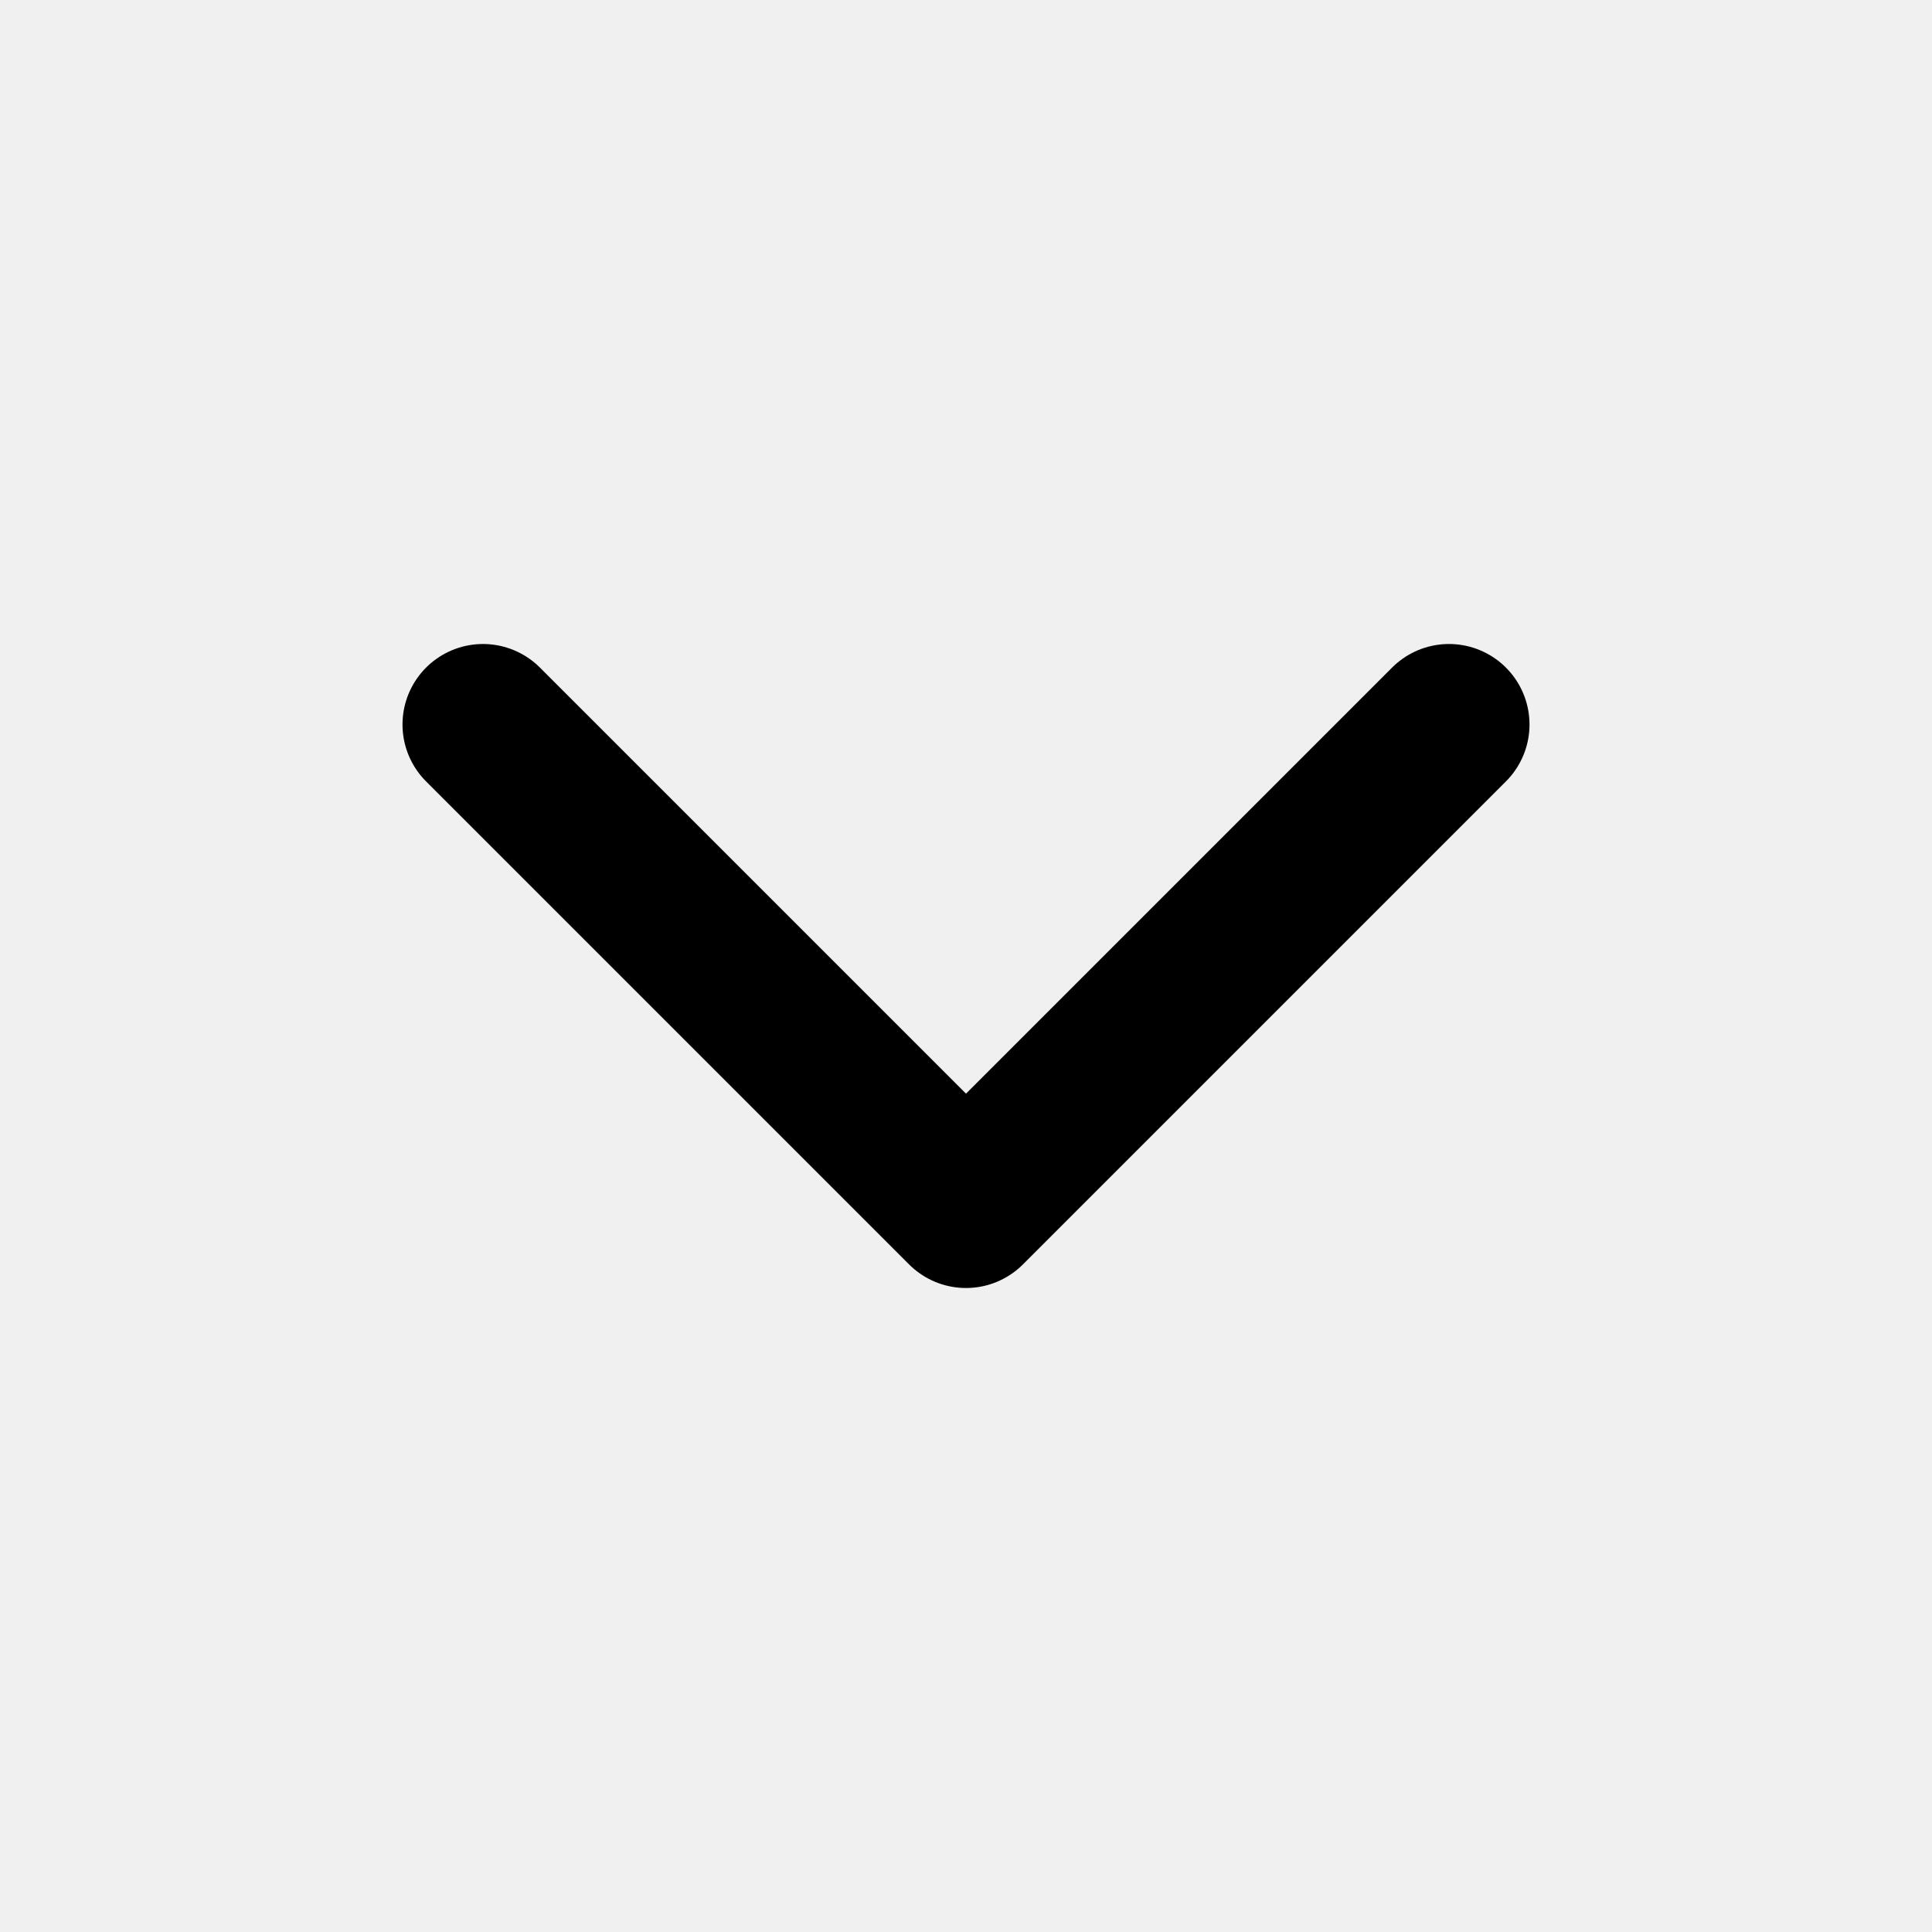
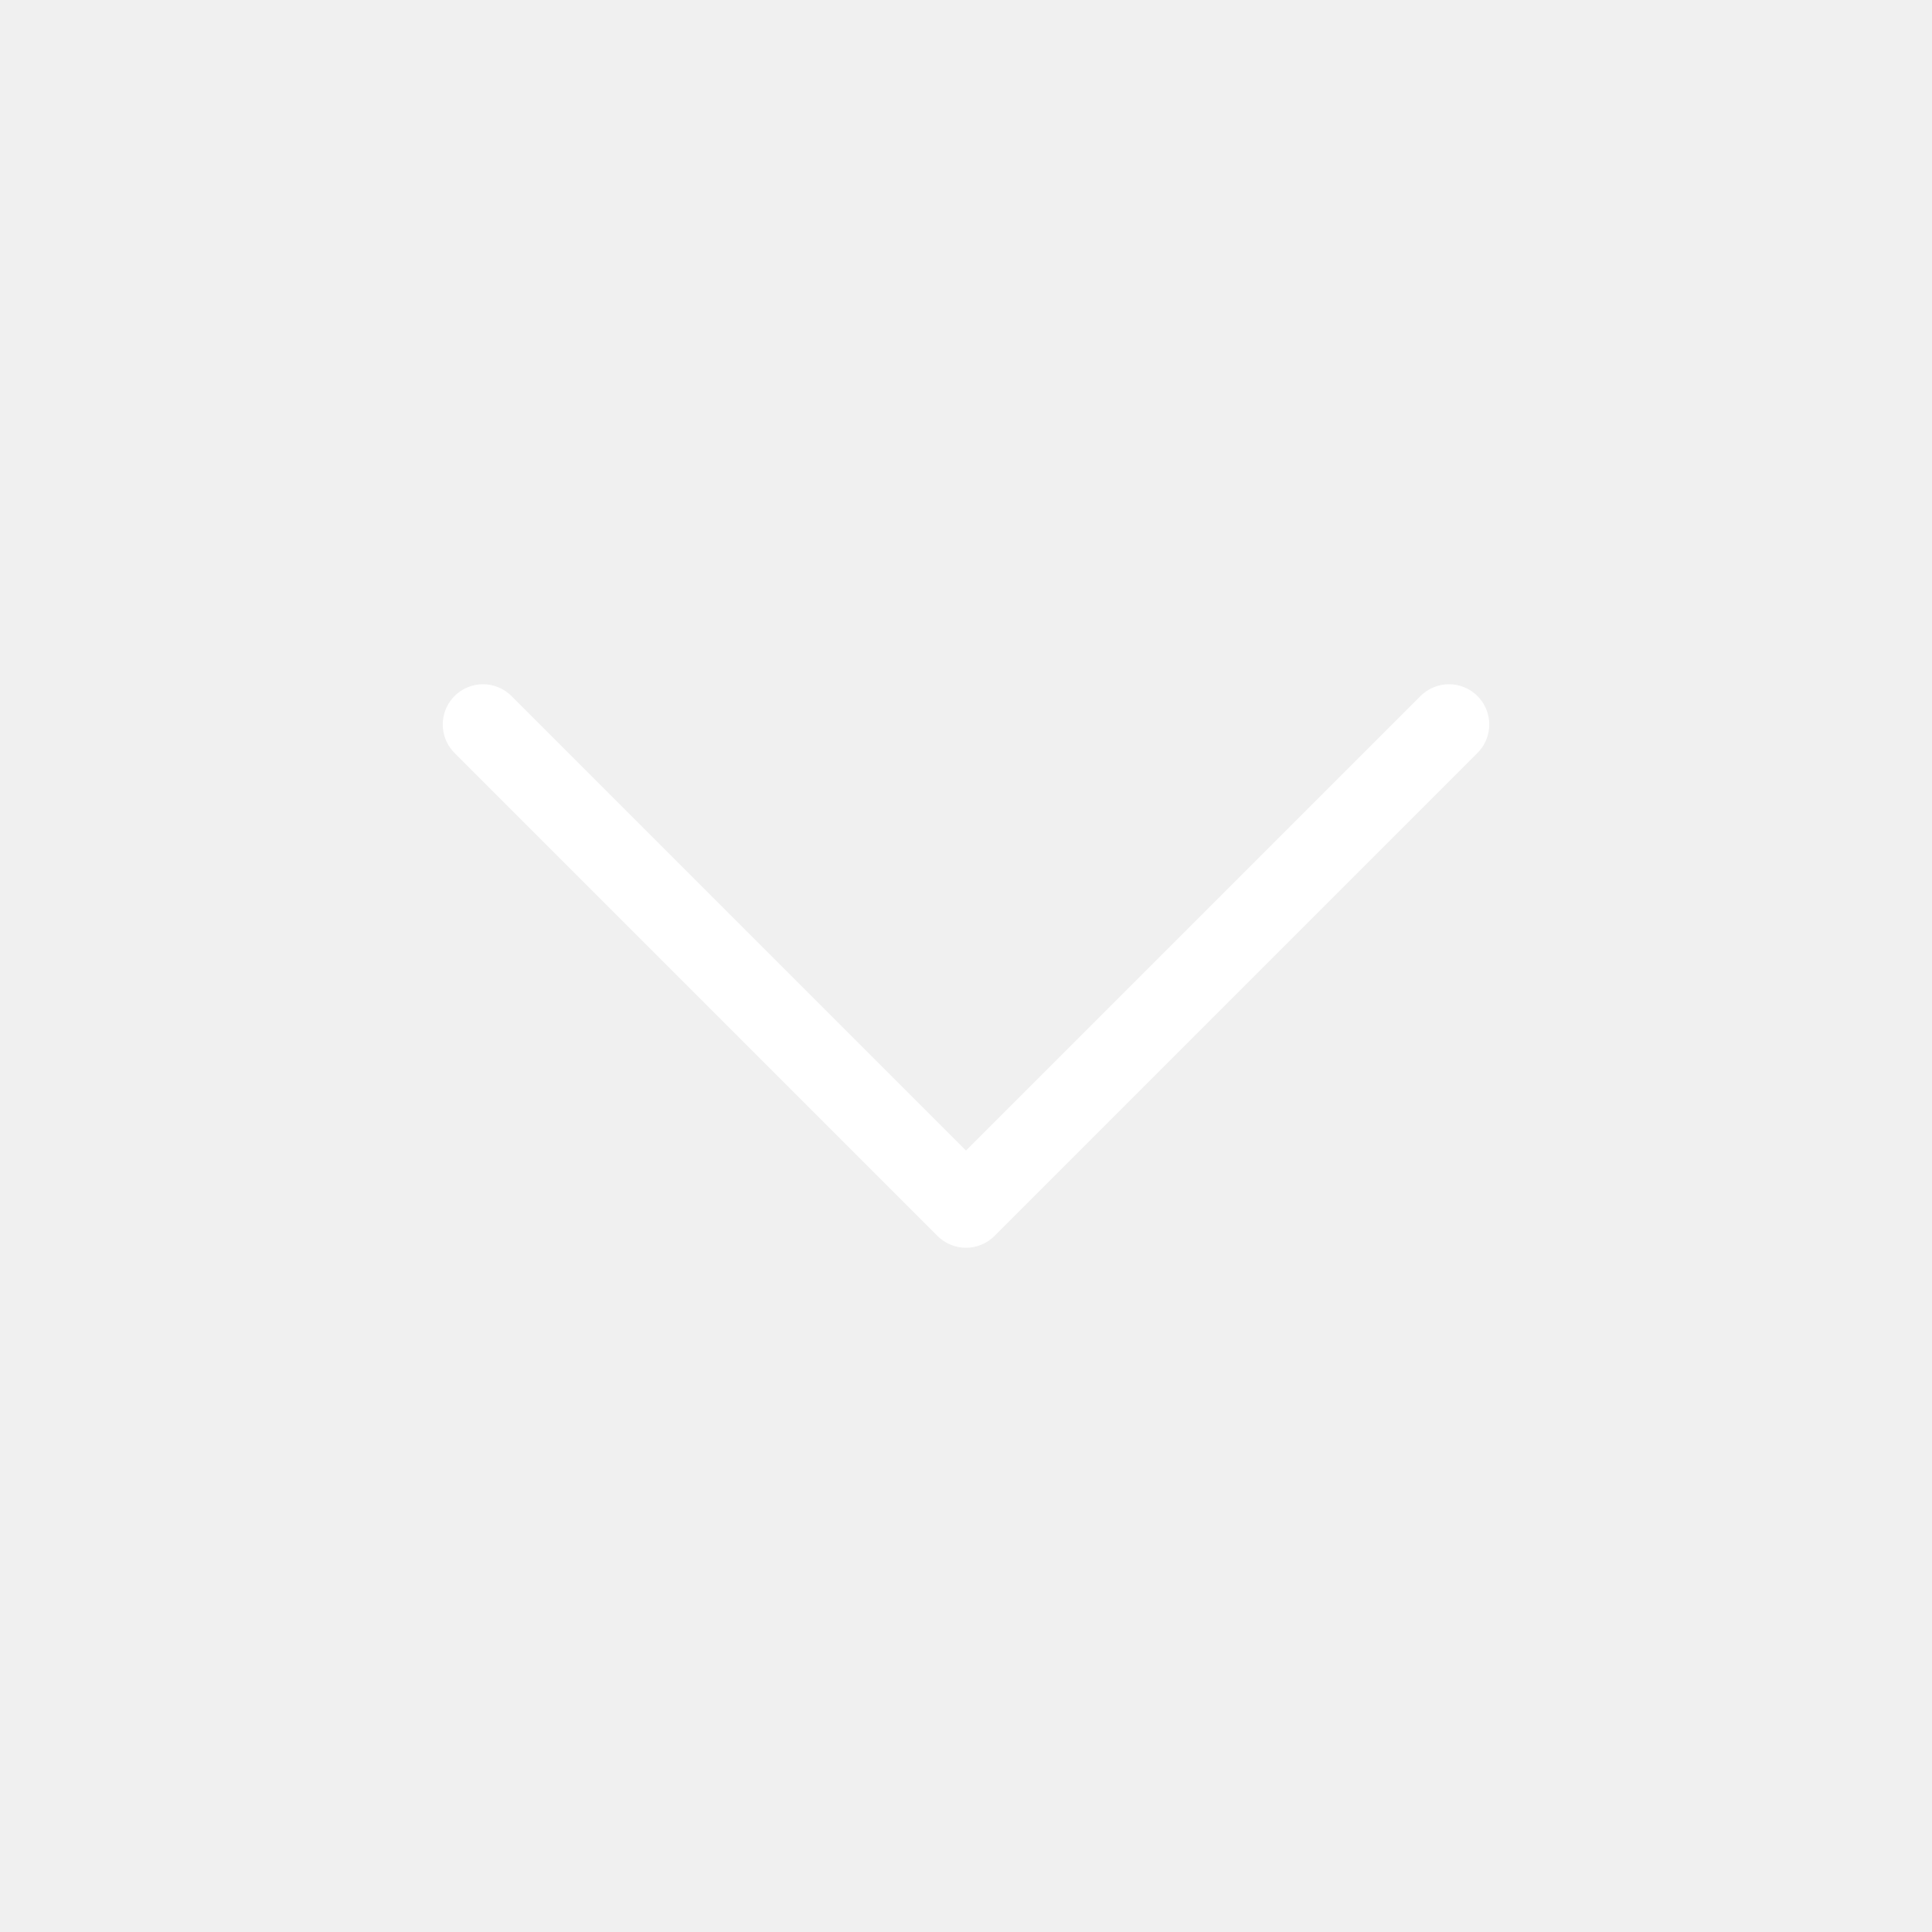
<svg xmlns="http://www.w3.org/2000/svg" viewBox="0 0 24 24">
-   <path fill="none" stroke="black" stroke-linecap="round" stroke-linejoin="round" stroke-width="2" d="m6 9l6 6l6-6" />
+   <path fill="none" stroke="white" stroke-linecap="round" stroke-linejoin="round" stroke-width="1" d="m6 9l6 6l6-6" />
</svg>
